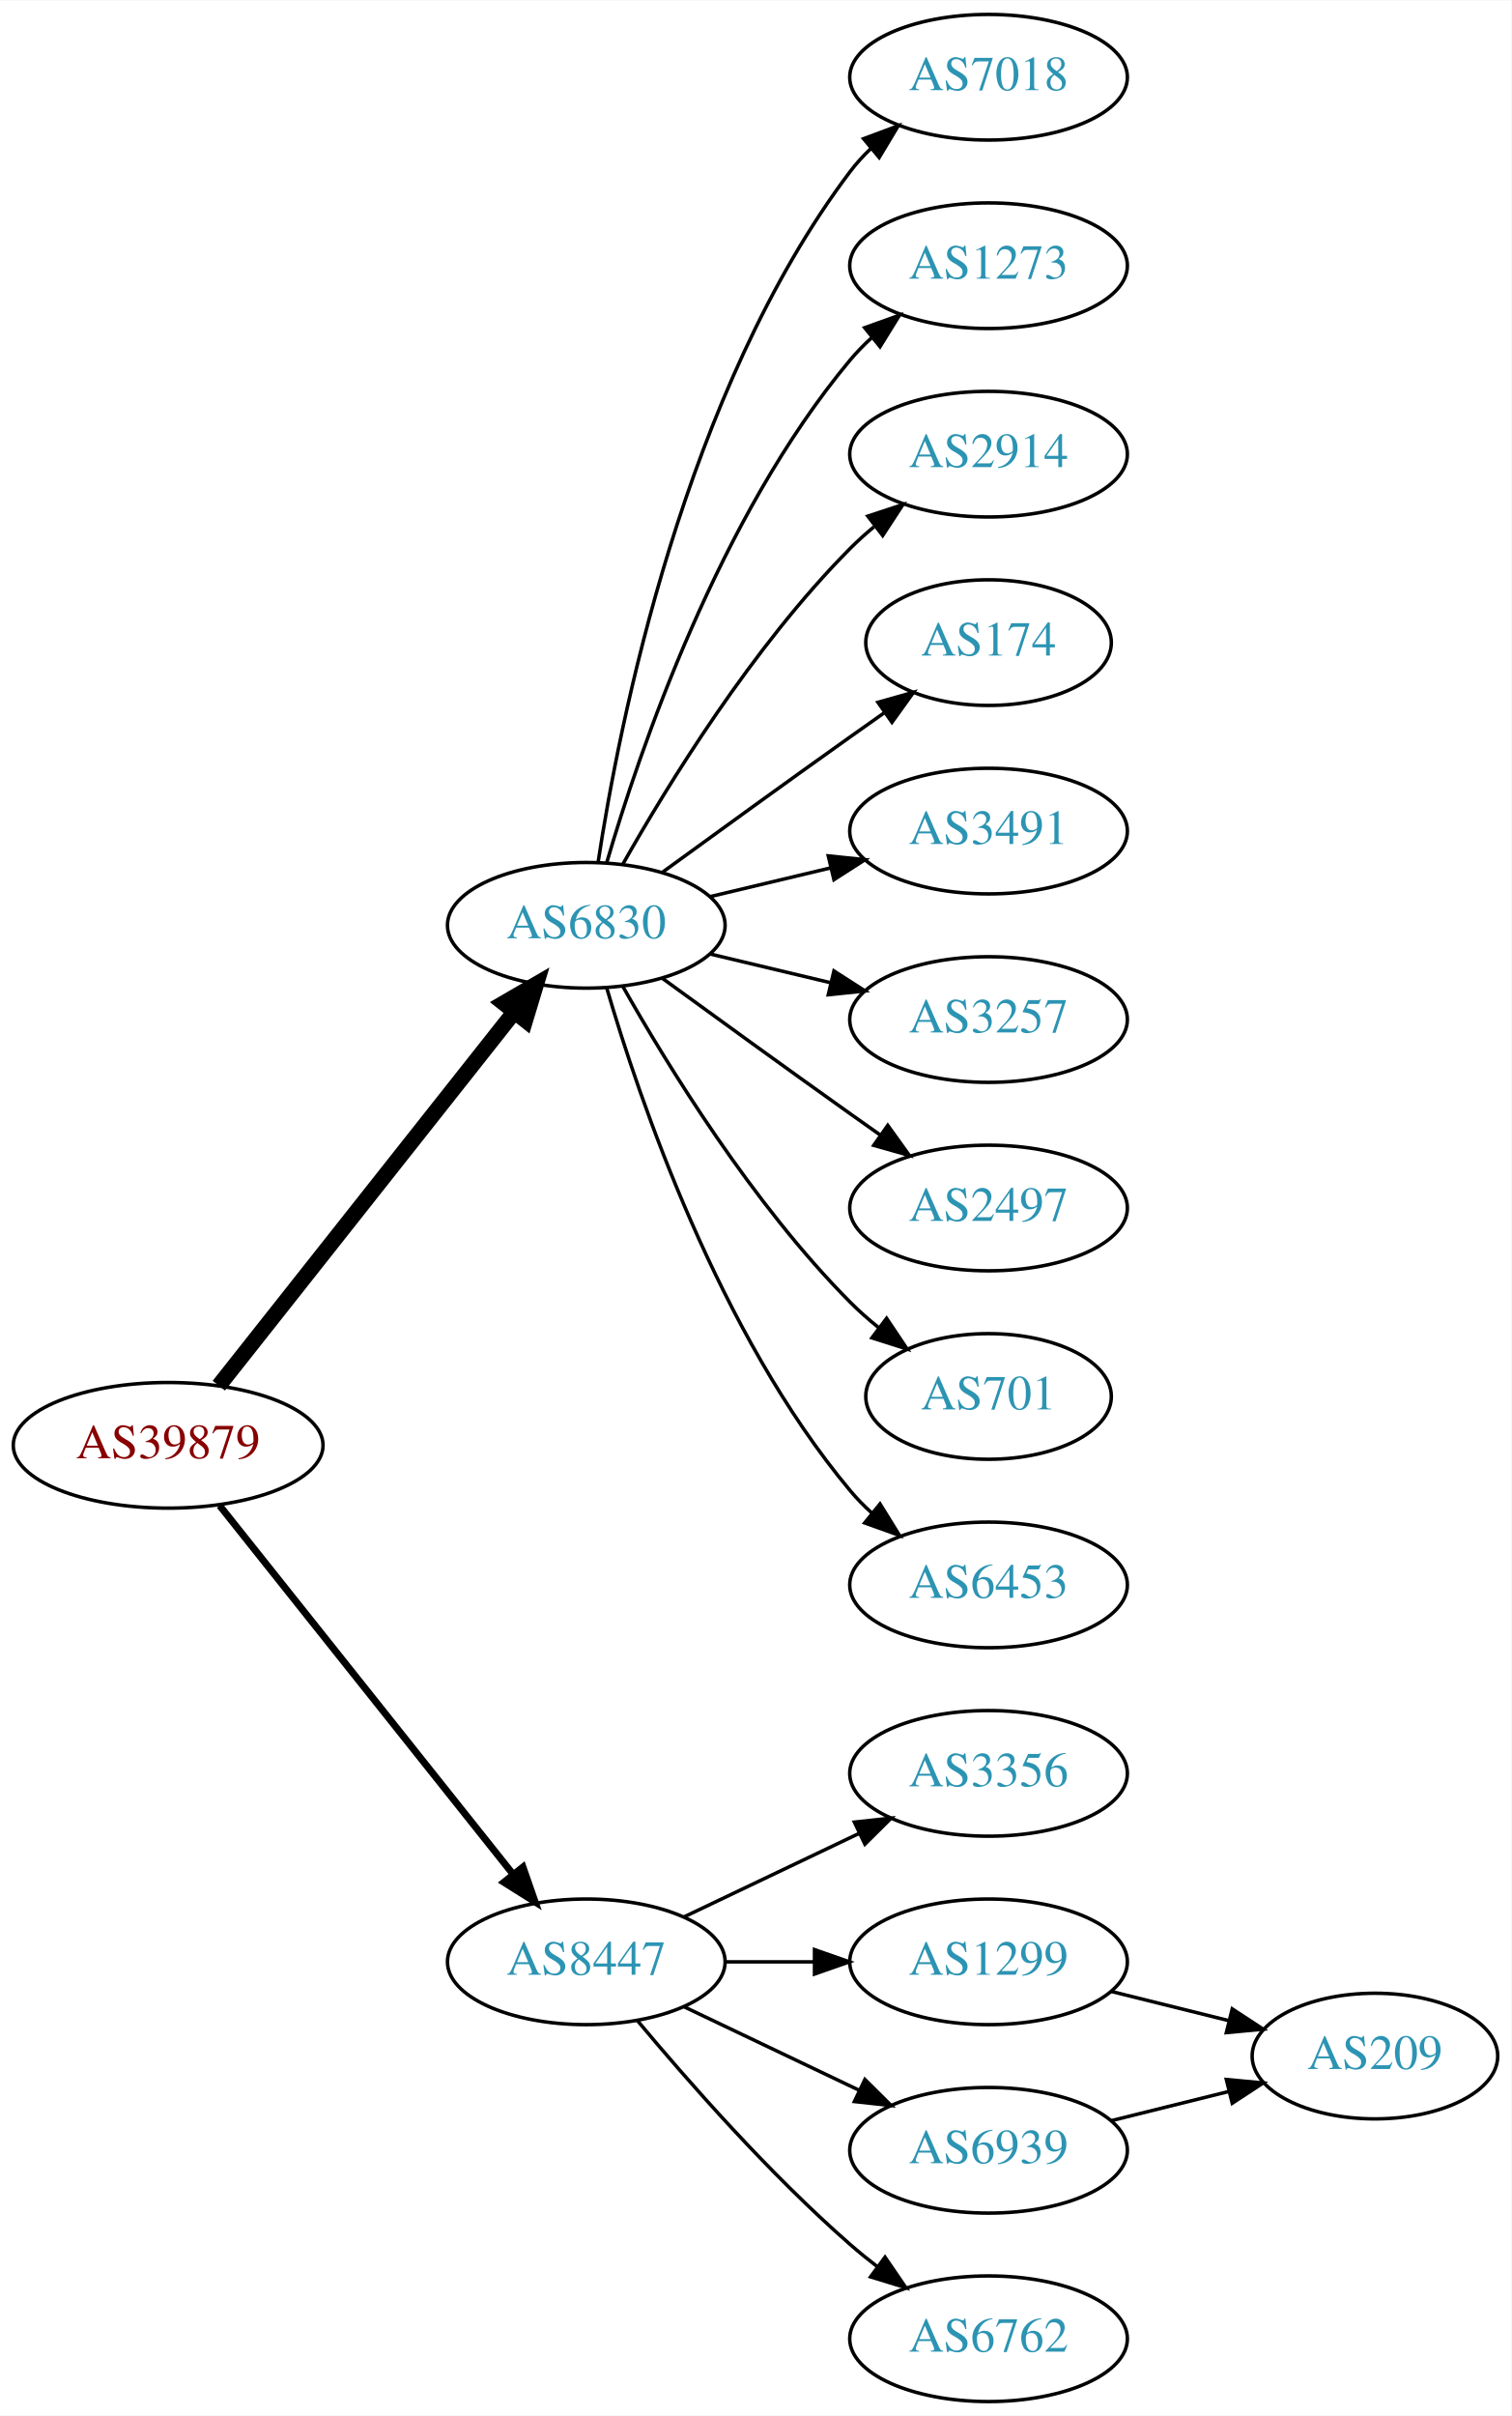
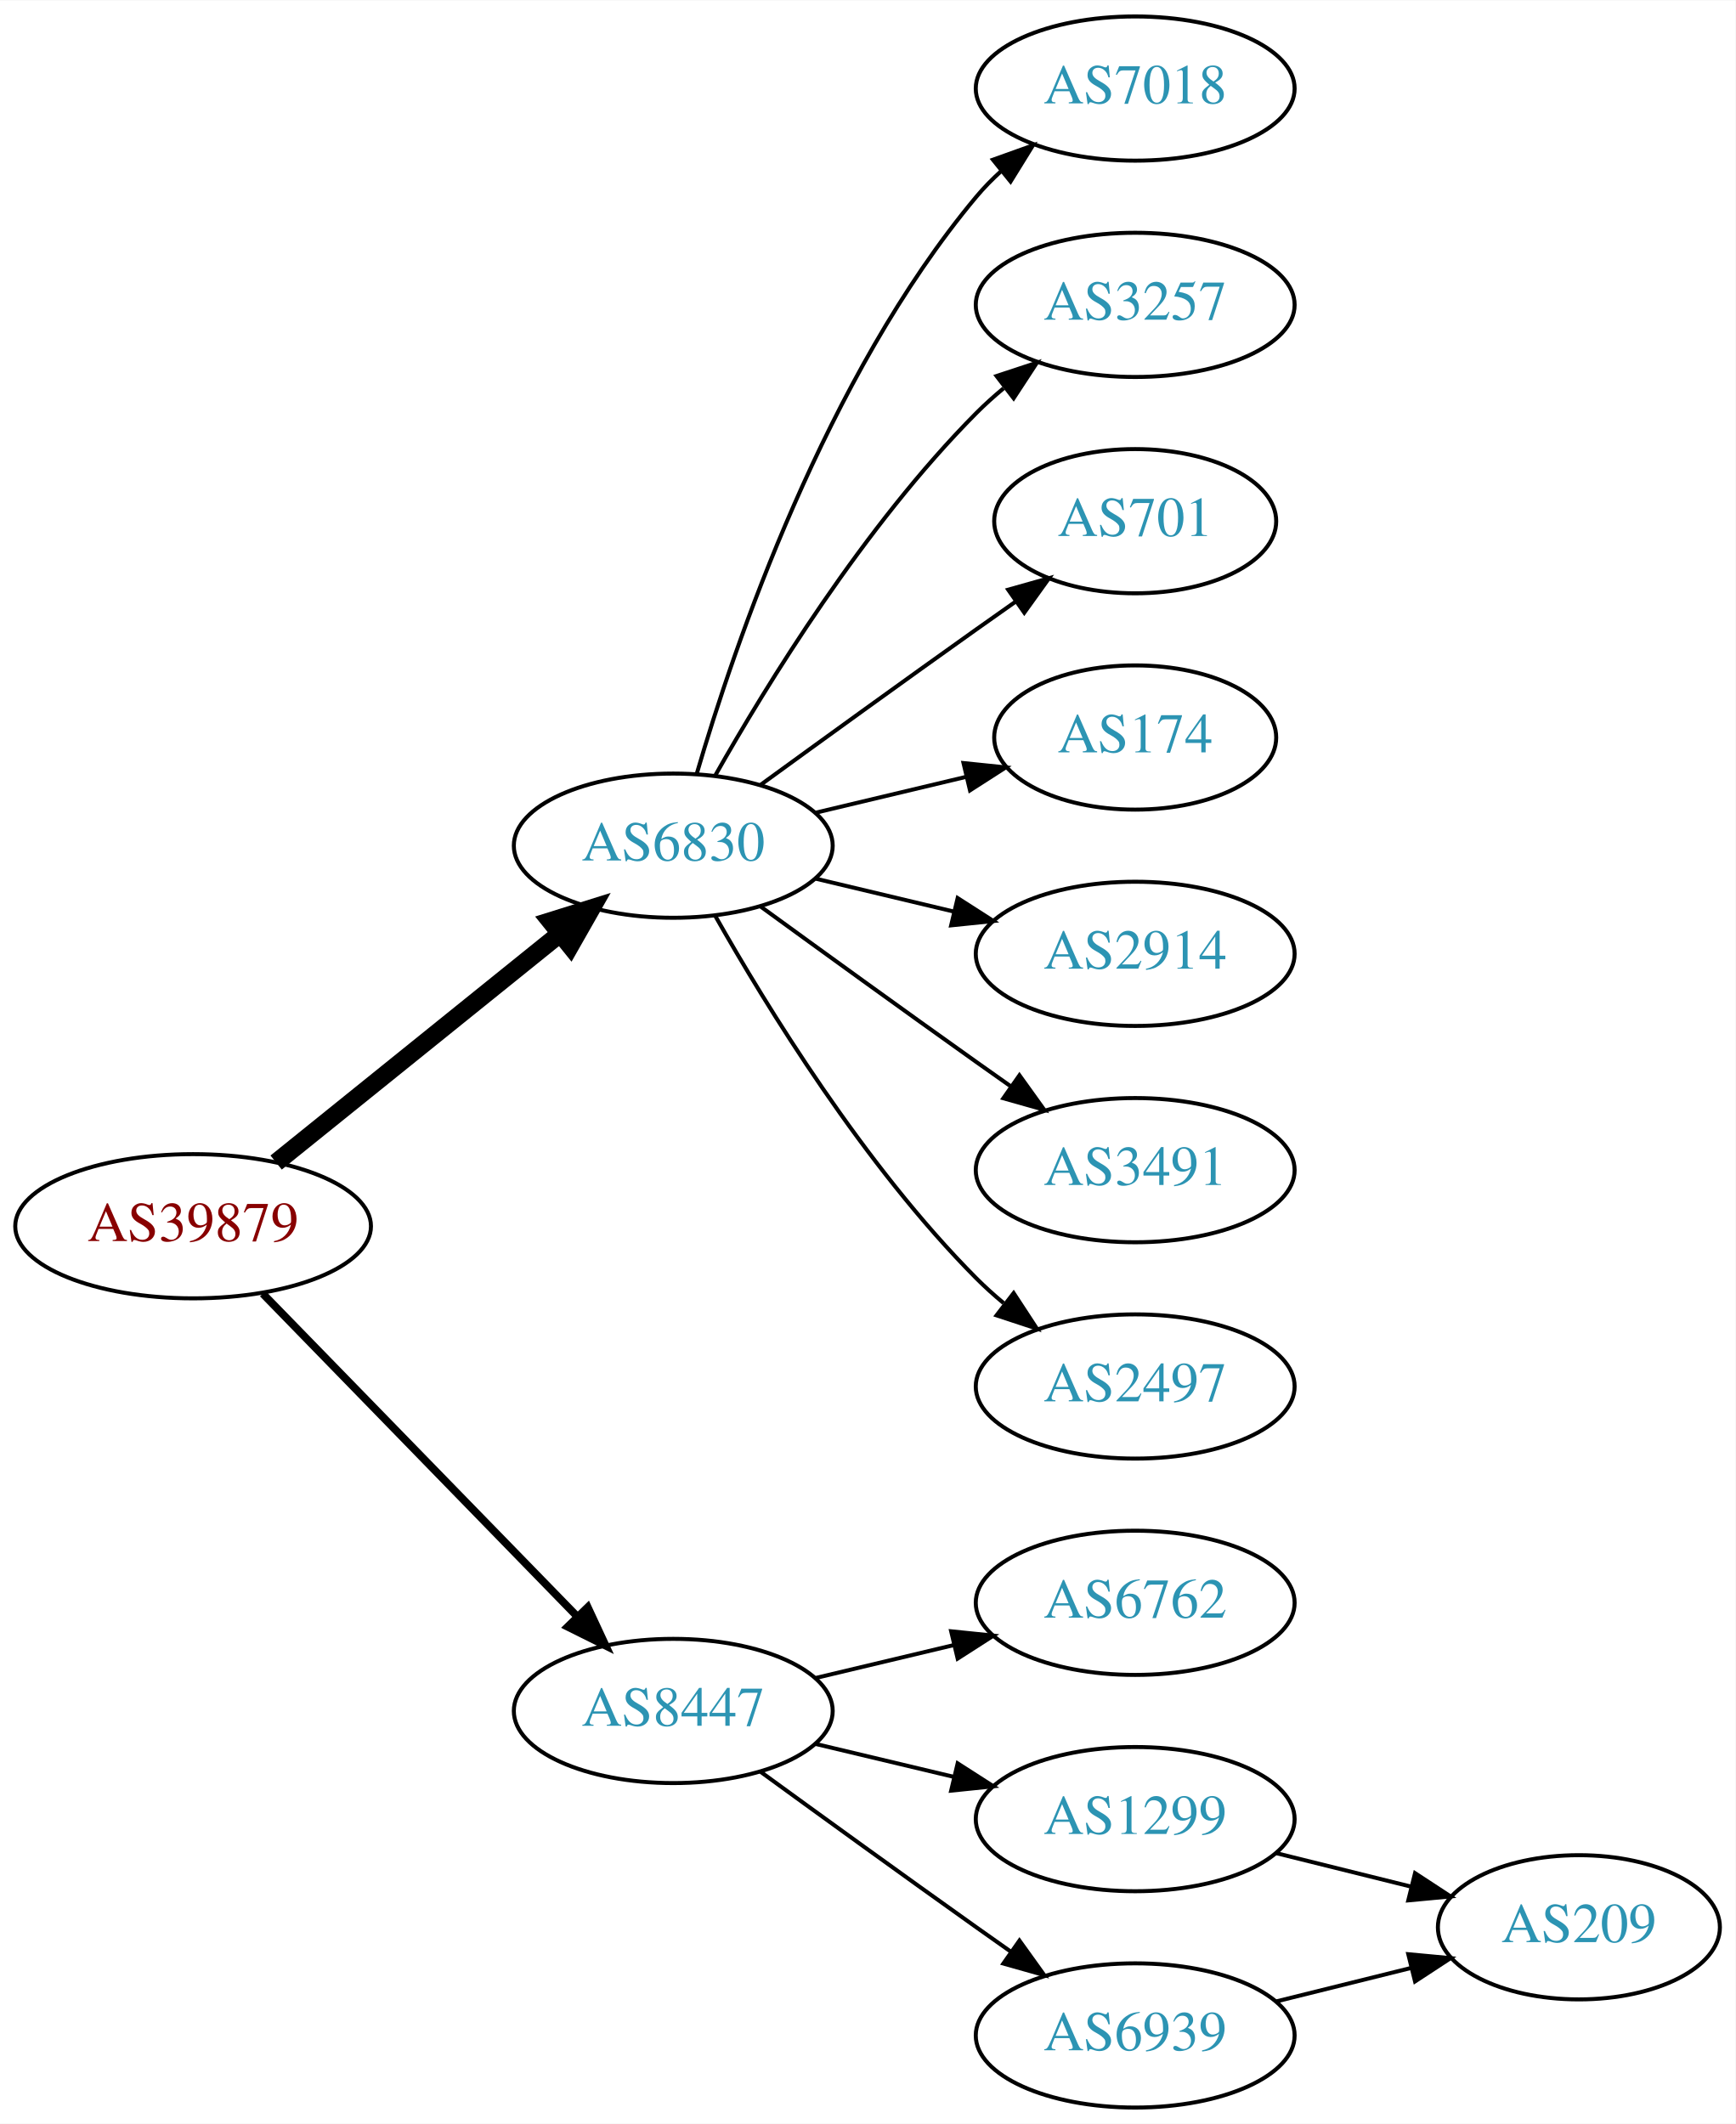
- <svg xmlns="http://www.w3.org/2000/svg" xmlns:xlink="http://www.w3.org/1999/xlink" width="433pt" height="692pt" viewBox="0.00 0.00 433.17 692.00">
-   <g id="graph0" class="graph" transform="scale(1 1) rotate(0) translate(4 688)">
-     <polygon fill="white" stroke="none" points="-4,4 -4,-688 429.172,-688 429.172,4 -4,4" />
+ <svg xmlns="http://www.w3.org/2000/svg" xmlns:xlink="http://www.w3.org/1999/xlink" width="433pt" height="530pt" viewBox="0.00 0.00 433.17 530.00">
+   <g id="graph0" class="graph" transform="scale(1 1) rotate(0) translate(4 526)">
+     <polygon fill="white" stroke="none" points="-4,4 -4,-526 429.172,-526 429.172,4 -4,4" />
    <g id="node1" class="node">
      <g id="a_node1">
        <a xlink:href="/asn/39879" xlink:title="AS39879 ~ SVC-AS [AT]">
-           <ellipse fill="#ffffff" stroke="black" cx="44.196" cy="-274" rx="44.393" ry="18" />
-           <text text-anchor="middle" x="44.196" y="-270.3" font-family="Times,serif" font-size="14.00" fill="#880000">AS39879</text>
+           <ellipse fill="#ffffff" stroke="black" cx="44.196" cy="-220" rx="44.393" ry="18" />
+           <text text-anchor="middle" x="44.196" y="-216.3" font-family="Times,serif" font-size="14.00" fill="#880000">AS39879</text>
        </a>
      </g>
    </g>
    <g id="node2" class="node">
      <g id="a_node2">
        <a xlink:href="/asn/6830" xlink:title="AS6830 ~ LGI-UPC [AT]">
-           <ellipse fill="#ffffff" stroke="black" cx="164.039" cy="-423" rx="39.794" ry="18" />
-           <text text-anchor="middle" x="164.039" y="-419.3" font-family="Times,serif" font-size="14.00" fill="#2c94b3">AS6830</text>
+           <ellipse fill="#ffffff" stroke="black" cx="164.039" cy="-315" rx="39.794" ry="18" />
+           <text text-anchor="middle" x="164.039" y="-311.3" font-family="Times,serif" font-size="14.00" fill="#2c94b3">AS6830</text>
        </a>
      </g>
    </g>
    <g id="edge1" class="edge">
-       <path fill="none" stroke="black" stroke-width="4.5" d="M58.714,-291.092C79.492,-317.364 119.383,-367.802 143.365,-398.125" />
-       <polygon fill="black" stroke="black" stroke-width="4.5" points="140.387,-400.706 149.678,-406.107 146.563,-395.821 140.387,-400.706" />
+       <path fill="none" stroke="black" stroke-width="4.5" d="M64.92,-235.901C84.325,-251.544 114.111,-275.557 135.775,-293.021" />
+       <polygon fill="black" stroke="black" stroke-width="4.5" points="133.386,-296.153 143.642,-299.363 138.328,-290.022 133.386,-296.153" />
    </g>
    <g id="node3" class="node">
      <g id="a_node3">
        <a xlink:href="/asn/8447" xlink:title="AS8447 ~ A1 Telekom Austria AG [AT]">
-           <ellipse fill="#ffffff" stroke="black" cx="164.039" cy="-126" rx="39.794" ry="18" />
-           <text text-anchor="middle" x="164.039" y="-122.3" font-family="Times,serif" font-size="14.00" fill="#2c94b3">AS8447</text>
+           <ellipse fill="#ffffff" stroke="black" cx="164.039" cy="-99" rx="39.794" ry="18" />
+           <text text-anchor="middle" x="164.039" y="-95.3" font-family="Times,serif" font-size="14.00" fill="#2c94b3">AS8447</text>
        </a>
      </g>
    </g>
    <g id="edge2" class="edge">
-       <path fill="none" stroke="black" stroke-width="2" d="M58.945,-256.733C79.7,-230.666 119.146,-181.126 143.07,-151.079" />
-       <polygon fill="black" stroke="black" stroke-width="2" points="145.887,-153.16 149.378,-143.157 140.41,-148.8 145.887,-153.16" />
+       <path fill="none" stroke="black" stroke-width="1.929" d="M61.582,-203.175C82.011,-182.198 117.049,-146.222 140.129,-122.523" />
+       <polygon fill="black" stroke="black" stroke-width="1.929" points="142.699,-124.901 147.169,-115.295 137.684,-120.017 142.699,-124.901" />
    </g>
    <g id="node4" class="node">
      <g id="a_node4">
        <a xlink:href="/asn/7018" xlink:title="AS7018 ~ AT&amp;T Services, Inc. [US]">
-           <ellipse fill="#ffffff" stroke="black" cx="279.332" cy="-666" rx="39.794" ry="18" />
-           <text text-anchor="middle" x="279.332" y="-662.3" font-family="Times,serif" font-size="14.00" fill="#2c94b3">AS7018</text>
+           <ellipse fill="#ffffff" stroke="black" cx="279.332" cy="-504" rx="39.794" ry="18" />
+           <text text-anchor="middle" x="279.332" y="-500.3" font-family="Times,serif" font-size="14.00" fill="#2c94b3">AS7018</text>
        </a>
      </g>
    </g>
    <g id="edge3" class="edge">
-       <path fill="none" stroke="black" d="M167.415,-440.986C173.389,-480.422 192.1,-575.995 239.685,-639 241.442,-641.327 243.459,-643.529 245.629,-645.596" />
-       <polygon fill="black" stroke="black" points="243.513,-648.389 253.441,-652.088 247.987,-643.005 243.513,-648.389" />
+       <path fill="none" stroke="black" d="M169.913,-333.002C179.227,-364.844 202.043,-431.981 239.685,-477 241.555,-479.237 243.654,-481.374 245.88,-483.396" />
+       <polygon fill="black" stroke="black" points="243.823,-486.234 253.799,-489.804 248.227,-480.793 243.823,-486.234" />
    </g>
    <g id="node5" class="node">
      <g id="a_node5">
-         <a xlink:href="/asn/1273" xlink:title="AS1273 ~ Vodafone Group PLC [EU]">
-           <ellipse fill="#ffffff" stroke="black" cx="279.332" cy="-612" rx="39.794" ry="18" />
-           <text text-anchor="middle" x="279.332" y="-608.3" font-family="Times,serif" font-size="14.00" fill="#2c94b3">AS1273</text>
+         <a xlink:href="/asn/3257" xlink:title="AS3257 ~ GTT [DE]">
+           <ellipse fill="#ffffff" stroke="black" cx="279.332" cy="-450" rx="39.794" ry="18" />
+           <text text-anchor="middle" x="279.332" y="-446.3" font-family="Times,serif" font-size="14.00" fill="#2c94b3">AS3257</text>
        </a>
      </g>
    </g>
    <g id="edge4" class="edge">
-       <path fill="none" stroke="black" d="M169.913,-441.002C179.227,-472.844 202.043,-539.981 239.685,-585 241.555,-587.237 243.654,-589.374 245.88,-591.396" />
-       <polygon fill="black" stroke="black" points="243.823,-594.234 253.799,-597.804 248.227,-588.793 243.823,-594.234" />
+       <path fill="none" stroke="black" d="M174.498,-332.49C187.28,-355.096 211.712,-394.886 239.685,-423 241.796,-425.121 244.092,-427.188 246.477,-429.171" />
+       <polygon fill="black" stroke="black" points="244.73,-432.242 254.793,-435.556 248.993,-426.69 244.73,-432.242" />
    </g>
    <g id="node6" class="node">
      <g id="a_node6">
-         <a xlink:href="/asn/2914" xlink:title="AS2914 ~ NTT America, Inc. [US]">
-           <ellipse fill="#ffffff" stroke="black" cx="279.332" cy="-558" rx="39.794" ry="18" />
-           <text text-anchor="middle" x="279.332" y="-554.3" font-family="Times,serif" font-size="14.00" fill="#2c94b3">AS2914</text>
+         <a xlink:href="/asn/701" xlink:title="AS701 ~ UUNET [US]">
+           <ellipse fill="#ffffff" stroke="black" cx="279.332" cy="-396" rx="35.194" ry="18" />
+           <text text-anchor="middle" x="279.332" y="-392.3" font-family="Times,serif" font-size="14.00" fill="#2c94b3">AS701</text>
        </a>
      </g>
    </g>
    <g id="edge5" class="edge">
-       <path fill="none" stroke="black" d="M174.498,-440.49C187.28,-463.096 211.712,-502.886 239.685,-531 241.796,-533.121 244.092,-535.188 246.477,-537.171" />
-       <polygon fill="black" stroke="black" points="244.73,-540.242 254.793,-543.556 248.993,-534.69 244.73,-540.242" />
+       <path fill="none" stroke="black" d="M185.887,-330.222C200.821,-341.091 221.435,-356.025 239.685,-369 242.895,-371.282 246.264,-373.661 249.619,-376.018" />
+       <polygon fill="black" stroke="black" points="247.631,-378.899 257.83,-381.77 251.647,-373.166 247.631,-378.899" />
    </g>
    <g id="node7" class="node">
      <g id="a_node7">
        <a xlink:href="/asn/174" xlink:title="AS174 ~ Cogent Communications [US]">
-           <ellipse fill="#ffffff" stroke="black" cx="279.332" cy="-504" rx="35.194" ry="18" />
-           <text text-anchor="middle" x="279.332" y="-500.3" font-family="Times,serif" font-size="14.00" fill="#2c94b3">AS174</text>
+           <ellipse fill="#ffffff" stroke="black" cx="279.332" cy="-342" rx="35.194" ry="18" />
+           <text text-anchor="middle" x="279.332" y="-338.3" font-family="Times,serif" font-size="14.00" fill="#2c94b3">AS174</text>
        </a>
      </g>
    </g>
    <g id="edge6" class="edge">
-       <path fill="none" stroke="black" d="M185.887,-438.222C200.821,-449.091 221.435,-464.025 239.685,-477 242.895,-479.282 246.264,-481.661 249.619,-484.018" />
-       <polygon fill="black" stroke="black" points="247.631,-486.899 257.83,-489.77 251.647,-481.166 247.631,-486.899" />
+       <path fill="none" stroke="black" d="M199.646,-323.248C211.44,-326.058 224.745,-329.229 237.013,-332.153" />
+       <polygon fill="black" stroke="black" points="236.479,-335.624 247.018,-334.537 238.101,-328.814 236.479,-335.624" />
    </g>
    <g id="node8" class="node">
      <g id="a_node8">
-         <a xlink:href="/asn/3491" xlink:title="AS3491 ~ PCCW Global, Inc. [US]">
-           <ellipse fill="#ffffff" stroke="black" cx="279.332" cy="-450" rx="39.794" ry="18" />
-           <text text-anchor="middle" x="279.332" y="-446.3" font-family="Times,serif" font-size="14.00" fill="#2c94b3">AS3491</text>
+         <a xlink:href="/asn/2914" xlink:title="AS2914 ~ NTT America, Inc. [US]">
+           <ellipse fill="#ffffff" stroke="black" cx="279.332" cy="-288" rx="39.794" ry="18" />
+           <text text-anchor="middle" x="279.332" y="-284.3" font-family="Times,serif" font-size="14.00" fill="#2c94b3">AS2914</text>
        </a>
      </g>
    </g>
    <g id="edge7" class="edge">
-       <path fill="none" stroke="black" d="M199.646,-431.248C210.517,-433.838 222.671,-436.735 234.114,-439.462" />
-       <polygon fill="black" stroke="black" points="233.397,-442.889 243.936,-441.803 235.02,-436.08 233.397,-442.889" />
+       <path fill="none" stroke="black" d="M199.646,-306.752C210.517,-304.162 222.671,-301.265 234.114,-298.538" />
+       <polygon fill="black" stroke="black" points="235.02,-301.92 243.936,-296.197 233.397,-295.111 235.02,-301.92" />
    </g>
    <g id="node9" class="node">
      <g id="a_node9">
-         <a xlink:href="/asn/3257" xlink:title="AS3257 ~ GTT [DE]">
-           <ellipse fill="#ffffff" stroke="black" cx="279.332" cy="-396" rx="39.794" ry="18" />
-           <text text-anchor="middle" x="279.332" y="-392.3" font-family="Times,serif" font-size="14.00" fill="#2c94b3">AS3257</text>
+         <a xlink:href="/asn/3491" xlink:title="AS3491 ~ PCCW Global, Inc. [US]">
+           <ellipse fill="#ffffff" stroke="black" cx="279.332" cy="-234" rx="39.794" ry="18" />
+           <text text-anchor="middle" x="279.332" y="-230.3" font-family="Times,serif" font-size="14.00" fill="#2c94b3">AS3491</text>
        </a>
      </g>
    </g>
    <g id="edge8" class="edge">
-       <path fill="none" stroke="black" d="M199.646,-414.752C210.517,-412.162 222.671,-409.265 234.114,-406.538" />
-       <polygon fill="black" stroke="black" points="235.02,-409.92 243.936,-404.197 233.397,-403.111 235.02,-409.92" />
+       <path fill="none" stroke="black" d="M185.887,-299.778C200.821,-288.909 221.435,-273.975 239.685,-261 242.506,-258.995 245.449,-256.915 248.397,-254.841" />
+       <polygon fill="black" stroke="black" points="250.443,-257.681 256.621,-249.074 246.424,-251.95 250.443,-257.681" />
    </g>
    <g id="node10" class="node">
      <g id="a_node10">
        <a xlink:href="/asn/2497" xlink:title="AS2497 ~ Internet Initiative Japan Inc. [JP]">
-           <ellipse fill="#ffffff" stroke="black" cx="279.332" cy="-342" rx="39.794" ry="18" />
-           <text text-anchor="middle" x="279.332" y="-338.3" font-family="Times,serif" font-size="14.00" fill="#2c94b3">AS2497</text>
+           <ellipse fill="#ffffff" stroke="black" cx="279.332" cy="-180" rx="39.794" ry="18" />
+           <text text-anchor="middle" x="279.332" y="-176.3" font-family="Times,serif" font-size="14.00" fill="#2c94b3">AS2497</text>
        </a>
      </g>
    </g>
    <g id="edge9" class="edge">
-       <path fill="none" stroke="black" d="M185.887,-407.778C200.821,-396.909 221.435,-381.975 239.685,-369 242.506,-366.995 245.449,-364.915 248.397,-362.841" />
-       <polygon fill="black" stroke="black" points="250.443,-365.681 256.621,-357.074 246.424,-359.95 250.443,-365.681" />
+       <path fill="none" stroke="black" d="M174.498,-297.51C187.28,-274.904 211.712,-235.114 239.685,-207 241.796,-204.879 244.092,-202.812 246.477,-200.829" />
+       <polygon fill="black" stroke="black" points="248.993,-203.31 254.793,-194.444 244.73,-197.758 248.993,-203.31" />
    </g>
    <g id="node11" class="node">
      <g id="a_node11">
-         <a xlink:href="/asn/701" xlink:title="AS701 ~ UUNET [US]">
-           <ellipse fill="#ffffff" stroke="black" cx="279.332" cy="-288" rx="35.194" ry="18" />
-           <text text-anchor="middle" x="279.332" y="-284.3" font-family="Times,serif" font-size="14.00" fill="#2c94b3">AS701</text>
+         <a xlink:href="/asn/6762" xlink:title="AS6762 ~ TELECOM ITALIA SPARKLE S.p.A. [IT]">
+           <ellipse fill="#ffffff" stroke="black" cx="279.332" cy="-126" rx="39.794" ry="18" />
+           <text text-anchor="middle" x="279.332" y="-122.3" font-family="Times,serif" font-size="14.00" fill="#2c94b3">AS6762</text>
        </a>
      </g>
    </g>
    <g id="edge10" class="edge">
-       <path fill="none" stroke="black" d="M174.498,-405.51C187.28,-382.904 211.712,-343.114 239.685,-315 242.185,-312.487 244.946,-310.051 247.807,-307.739" />
-       <polygon fill="black" stroke="black" points="250.108,-310.389 256.004,-301.587 245.905,-304.79 250.108,-310.389" />
+       <path fill="none" stroke="black" d="M199.646,-107.248C210.517,-109.838 222.671,-112.735 234.114,-115.462" />
+       <polygon fill="black" stroke="black" points="233.397,-118.889 243.936,-117.803 235.02,-112.08 233.397,-118.889" />
    </g>
    <g id="node12" class="node">
      <g id="a_node12">
-         <a xlink:href="/asn/6453" xlink:title="AS6453 ~ TATA COMMUNICATIONS (AMERICA) INC [US]">
-           <ellipse fill="#ffffff" stroke="black" cx="279.332" cy="-234" rx="39.794" ry="18" />
-           <text text-anchor="middle" x="279.332" y="-230.3" font-family="Times,serif" font-size="14.00" fill="#2c94b3">AS6453</text>
+         <a xlink:href="/asn/1299" xlink:title="AS1299 ~ Telia Carrier [EU]">
+           <ellipse fill="#ffffff" stroke="black" cx="279.332" cy="-72" rx="39.794" ry="18" />
+           <text text-anchor="middle" x="279.332" y="-68.3" font-family="Times,serif" font-size="14.00" fill="#2c94b3">AS1299</text>
        </a>
      </g>
    </g>
    <g id="edge11" class="edge">
-       <path fill="none" stroke="black" d="M169.913,-404.998C179.227,-373.156 202.043,-306.019 239.685,-261 241.555,-258.763 243.654,-256.626 245.88,-254.604" />
-       <polygon fill="black" stroke="black" points="248.227,-257.207 253.799,-248.196 243.823,-251.766 248.227,-257.207" />
+       <path fill="none" stroke="black" d="M199.646,-90.752C210.517,-88.162 222.671,-85.265 234.114,-82.538" />
+       <polygon fill="black" stroke="black" points="235.02,-85.92 243.936,-80.197 233.397,-79.111 235.02,-85.92" />
    </g>
    <g id="node13" class="node">
      <g id="a_node13">
-         <a xlink:href="/asn/3356" xlink:title="AS3356 ~ Level 3 Parent, LLC [US]">
-           <ellipse fill="#ffffff" stroke="black" cx="279.332" cy="-180" rx="39.794" ry="18" />
-           <text text-anchor="middle" x="279.332" y="-176.3" font-family="Times,serif" font-size="14.00" fill="#2c94b3">AS3356</text>
+         <a xlink:href="/asn/6939" xlink:title="AS6939 ~ Hurricane Electric LLC [US]">
+           <ellipse fill="#ffffff" stroke="black" cx="279.332" cy="-18" rx="39.794" ry="18" />
+           <text text-anchor="middle" x="279.332" y="-14.3" font-family="Times,serif" font-size="14.00" fill="#2c94b3">AS6939</text>
        </a>
      </g>
    </g>
    <g id="edge12" class="edge">
-       <path fill="none" stroke="black" d="M192.175,-138.934C207.169,-146.081 225.99,-155.052 242.213,-162.785" />
-       <polygon fill="black" stroke="black" points="240.884,-166.028 251.417,-167.171 243.895,-159.709 240.884,-166.028" />
+       <path fill="none" stroke="black" d="M185.887,-83.778C200.821,-72.909 221.435,-57.975 239.685,-45 242.506,-42.995 245.449,-40.915 248.397,-38.841" />
+       <polygon fill="black" stroke="black" points="250.443,-41.681 256.621,-33.074 246.424,-35.95 250.443,-41.681" />
    </g>
    <g id="node14" class="node">
      <g id="a_node14">
-         <a xlink:href="/asn/1299" xlink:title="AS1299 ~ Telia Carrier [EU]">
-           <ellipse fill="#ffffff" stroke="black" cx="279.332" cy="-126" rx="39.794" ry="18" />
-           <text text-anchor="middle" x="279.332" y="-122.3" font-family="Times,serif" font-size="14.00" fill="#2c94b3">AS1299</text>
+         <a xlink:href="/asn/209" xlink:title="AS209 ~ CenturyLink Communications, LLC [US]">
+           <ellipse fill="#ffffff" stroke="black" cx="390.075" cy="-45" rx="35.194" ry="18" />
+           <text text-anchor="middle" x="390.075" y="-41.3" font-family="Times,serif" font-size="14.00" fill="#2c94b3">AS209</text>
        </a>
      </g>
    </g>
    <g id="edge13" class="edge">
-       <path fill="none" stroke="black" d="M203.711,-126C211.914,-126 220.678,-126 229.21,-126" />
-       <polygon fill="black" stroke="black" points="229.449,-129.5 239.449,-126 229.449,-122.5 229.449,-129.5" />
-     </g>
-     <g id="node15" class="node">
-       <g id="a_node15">
-         <a xlink:href="/asn/6939" xlink:title="AS6939 ~ Hurricane Electric LLC [US]">
-           <ellipse fill="#ffffff" stroke="black" cx="279.332" cy="-72" rx="39.794" ry="18" />
-           <text text-anchor="middle" x="279.332" y="-68.3" font-family="Times,serif" font-size="14.00" fill="#2c94b3">AS6939</text>
-         </a>
-       </g>
+       <path fill="none" stroke="black" d="M314.44,-63.531C325.123,-60.879 337.022,-57.924 348.126,-55.167" />
+       <polygon fill="black" stroke="black" points="349.179,-58.512 358.041,-52.706 347.492,-51.718 349.179,-58.512" />
    </g>
    <g id="edge14" class="edge">
-       <path fill="none" stroke="black" d="M192.175,-113.066C207.169,-105.919 225.99,-96.948 242.213,-89.215" />
-       <polygon fill="black" stroke="black" points="243.895,-92.291 251.417,-84.829 240.884,-85.972 243.895,-92.291" />
-     </g>
-     <g id="node16" class="node">
-       <g id="a_node16">
-         <a xlink:href="/asn/6762" xlink:title="AS6762 ~ TELECOM ITALIA SPARKLE S.p.A. [IT]">
-           <ellipse fill="#ffffff" stroke="black" cx="279.332" cy="-18" rx="39.794" ry="18" />
-           <text text-anchor="middle" x="279.332" y="-14.3" font-family="Times,serif" font-size="14.00" fill="#2c94b3">AS6762</text>
-         </a>
-       </g>
-     </g>
-     <g id="edge15" class="edge">
-       <path fill="none" stroke="black" d="M178.669,-109.183C192.951,-92.071 216.498,-65.255 239.685,-45 242.151,-42.846 244.789,-40.706 247.487,-38.628" />
-       <polygon fill="black" stroke="black" points="249.66,-41.375 255.641,-32.63 245.512,-35.736 249.66,-41.375" />
-     </g>
-     <g id="node17" class="node">
-       <g id="a_node17">
-         <a xlink:href="/asn/209" xlink:title="AS209 ~ CenturyLink Communications, LLC [US]">
-           <ellipse fill="#ffffff" stroke="black" cx="390.075" cy="-99" rx="35.194" ry="18" />
-           <text text-anchor="middle" x="390.075" y="-95.3" font-family="Times,serif" font-size="14.00" fill="#2c94b3">AS209</text>
-         </a>
-       </g>
-     </g>
-     <g id="edge16" class="edge">
-       <path fill="none" stroke="black" d="M314.44,-117.531C325.123,-114.879 337.022,-111.924 348.126,-109.167" />
-       <polygon fill="black" stroke="black" points="349.179,-112.512 358.041,-106.705 347.492,-105.718 349.179,-112.512" />
-     </g>
-     <g id="edge17" class="edge">
-       <path fill="none" stroke="black" d="M314.44,-80.469C325.123,-83.121 337.022,-86.076 348.126,-88.833" />
-       <polygon fill="black" stroke="black" points="347.492,-92.281 358.041,-91.294 349.179,-85.488 347.492,-92.281" />
+       <path fill="none" stroke="black" d="M314.44,-26.469C325.123,-29.121 337.022,-32.076 348.126,-34.833" />
+       <polygon fill="black" stroke="black" points="347.492,-38.282 358.041,-37.294 349.179,-31.488 347.492,-38.282" />
    </g>
  </g>
</svg>
